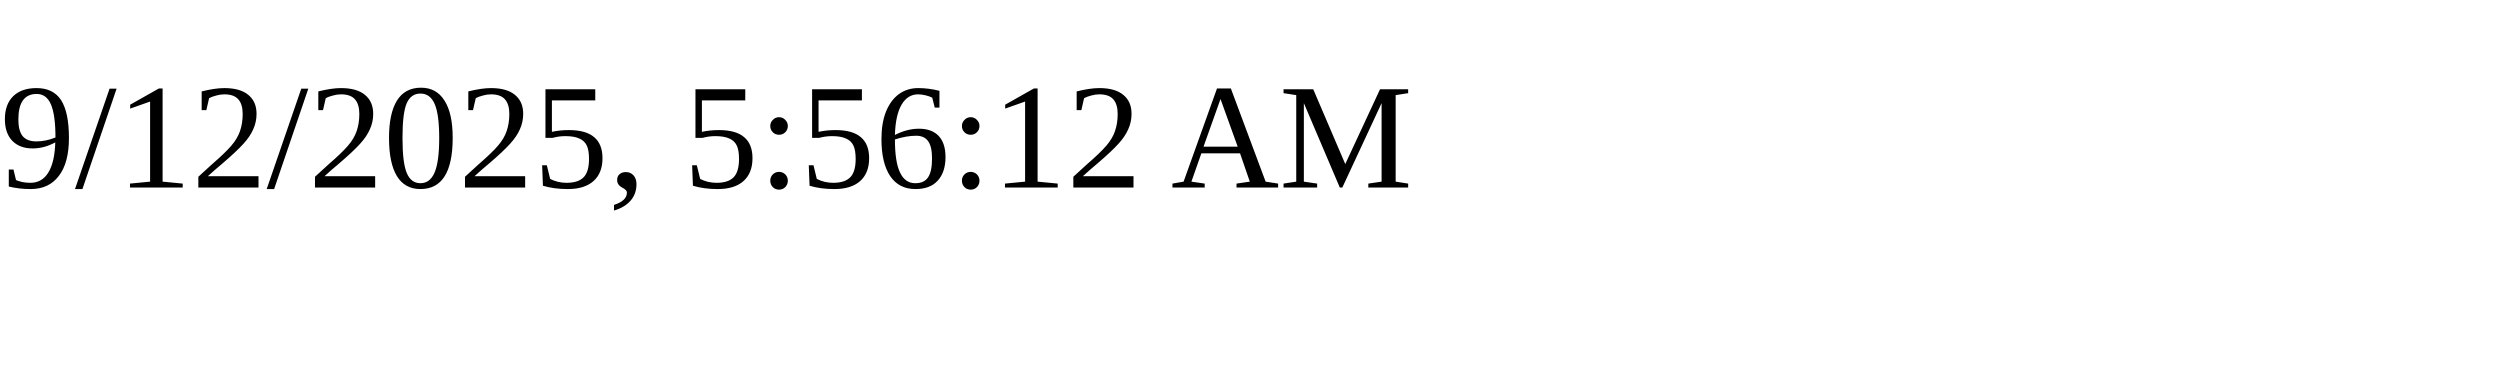
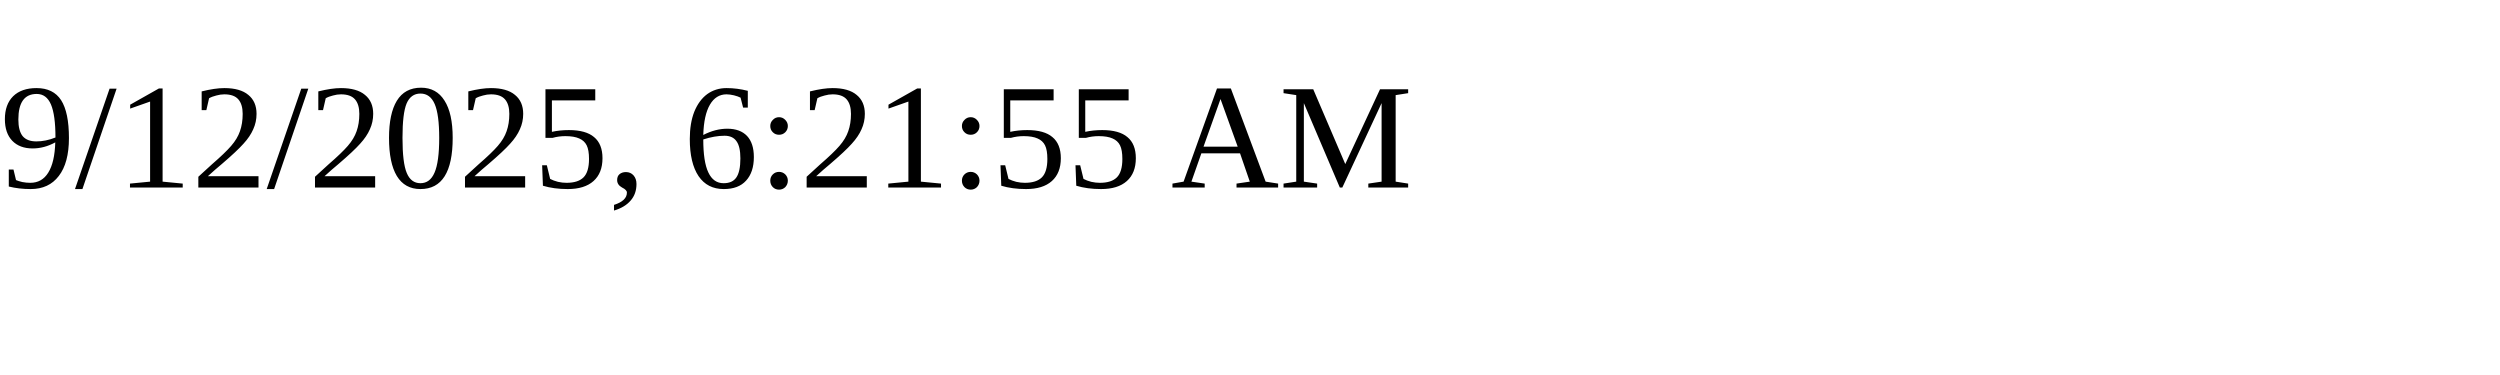
<svg xmlns="http://www.w3.org/2000/svg" height="30" width="200">
-   <text x="0" y="15">9/12/2025, 5:56:12 AM</text>
+   <text x="0" y="15">9/12/2025, 6:21:55 AM</text>
</svg>
